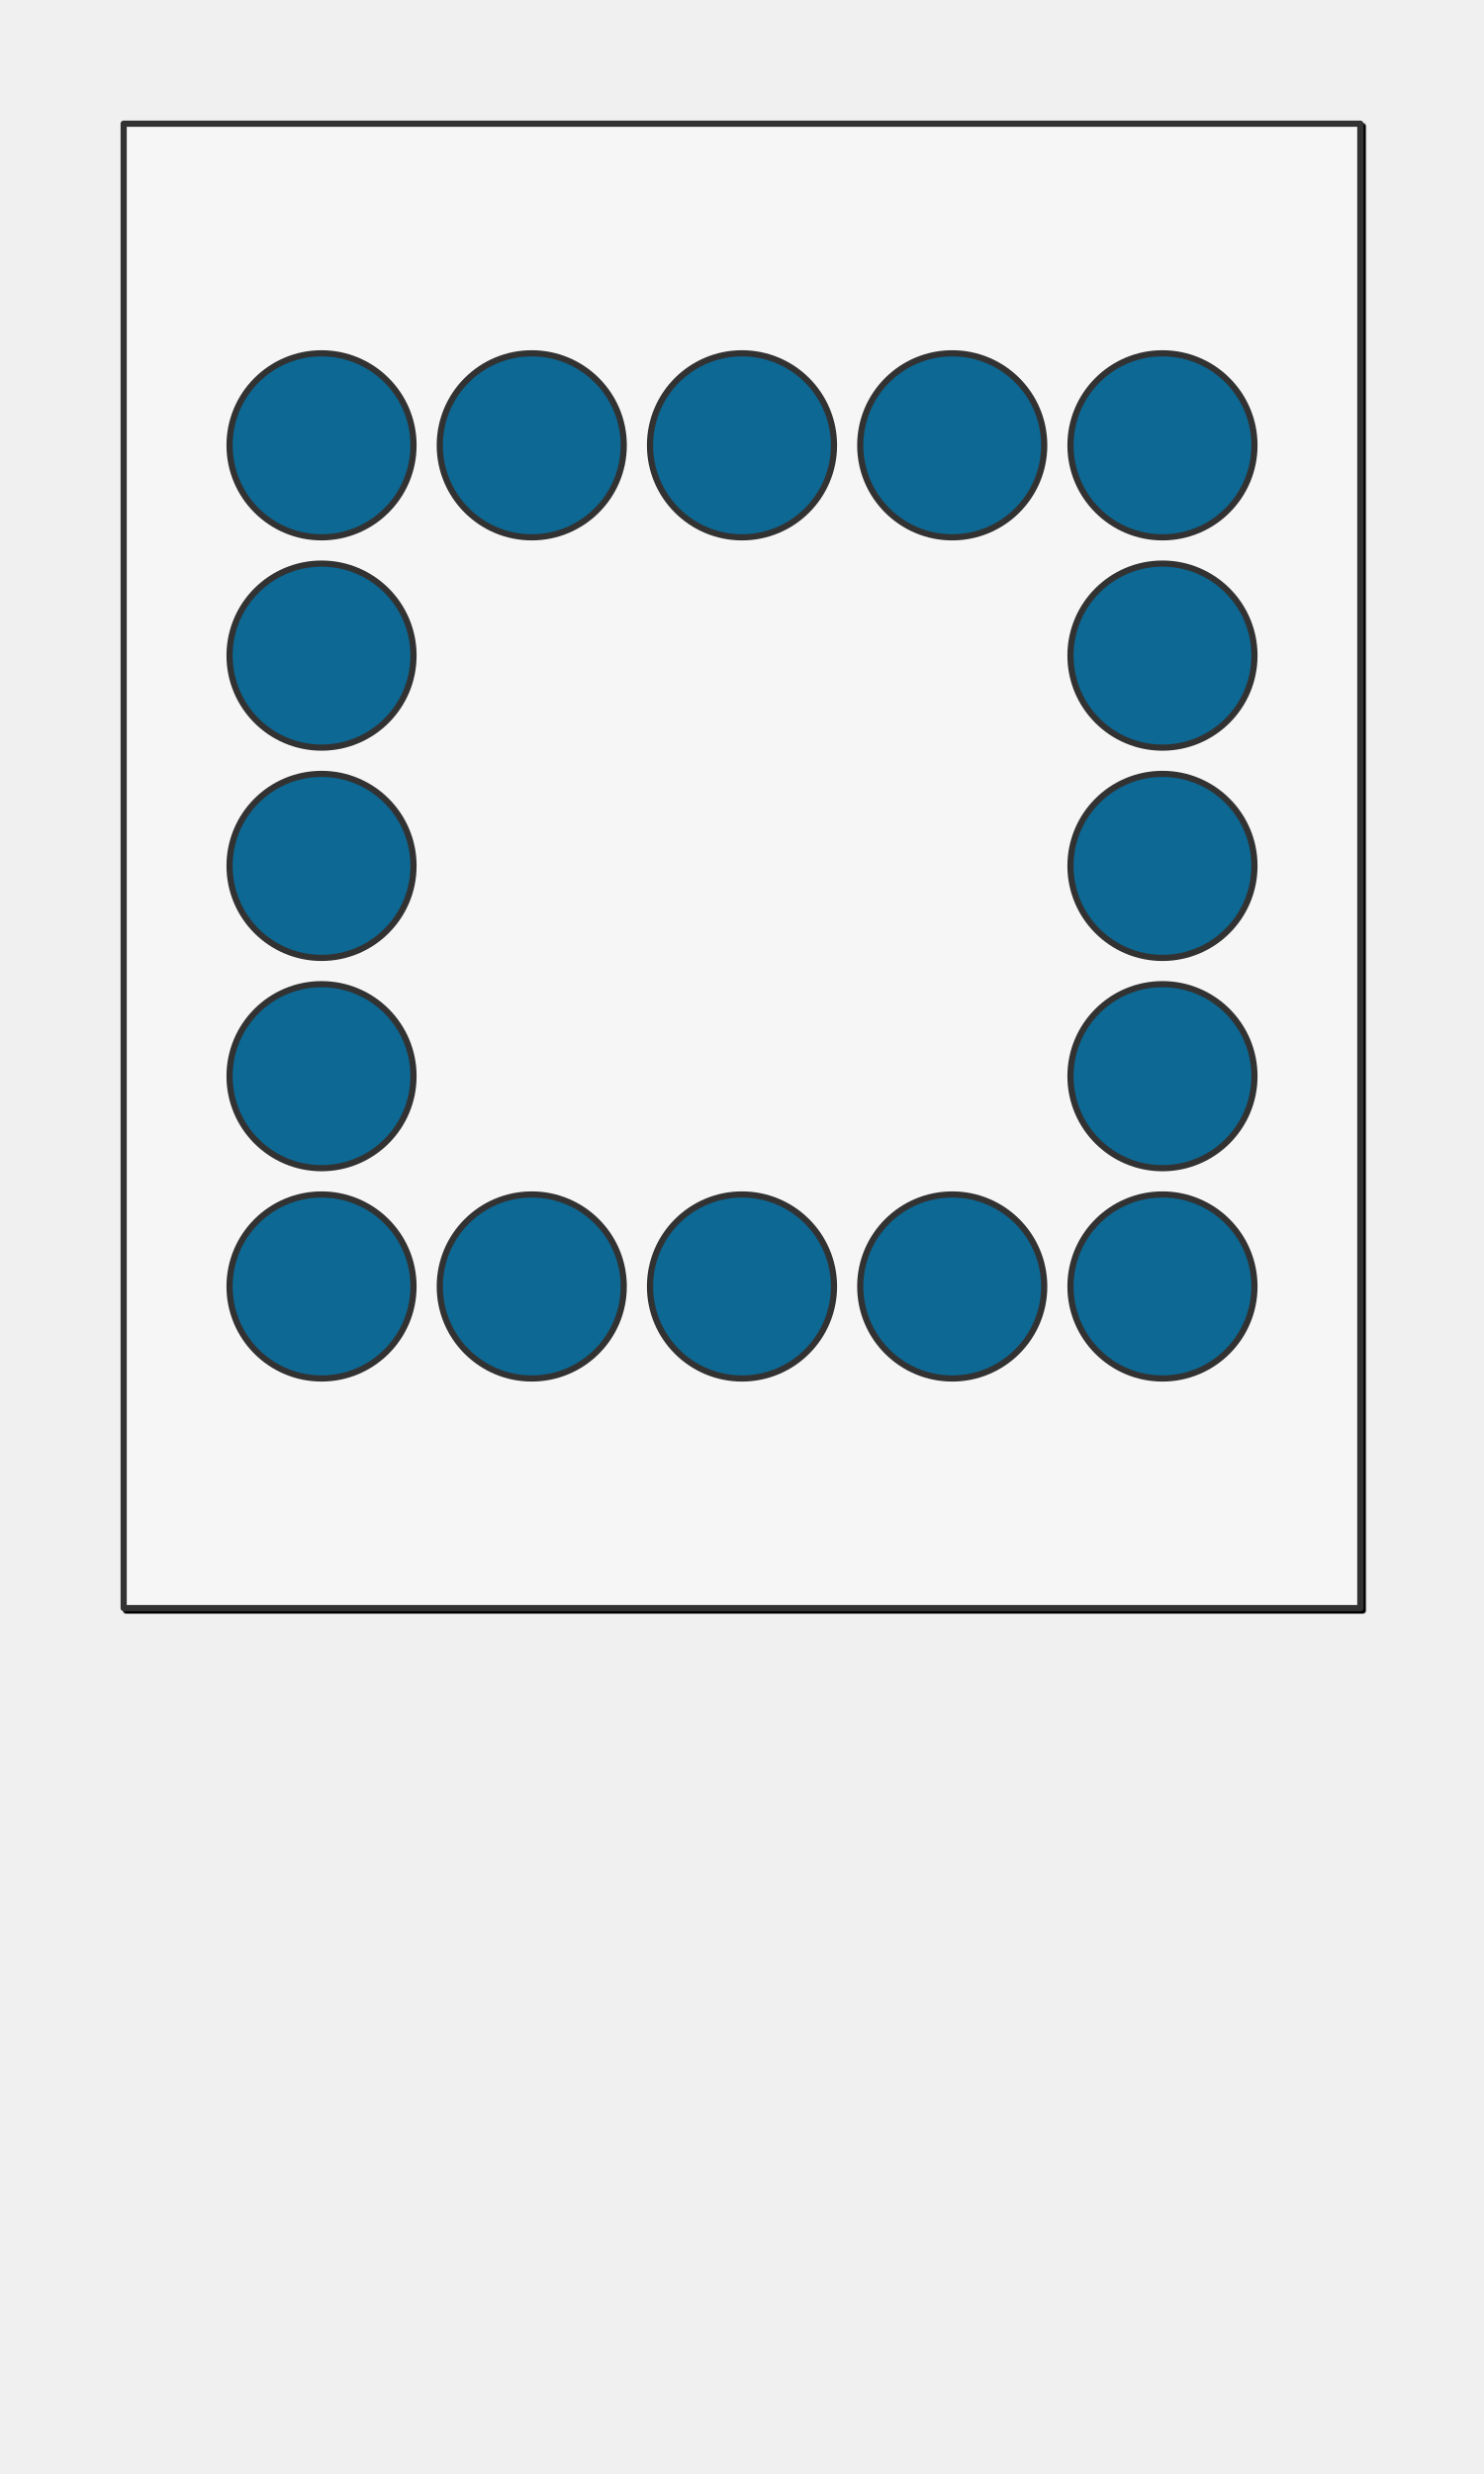
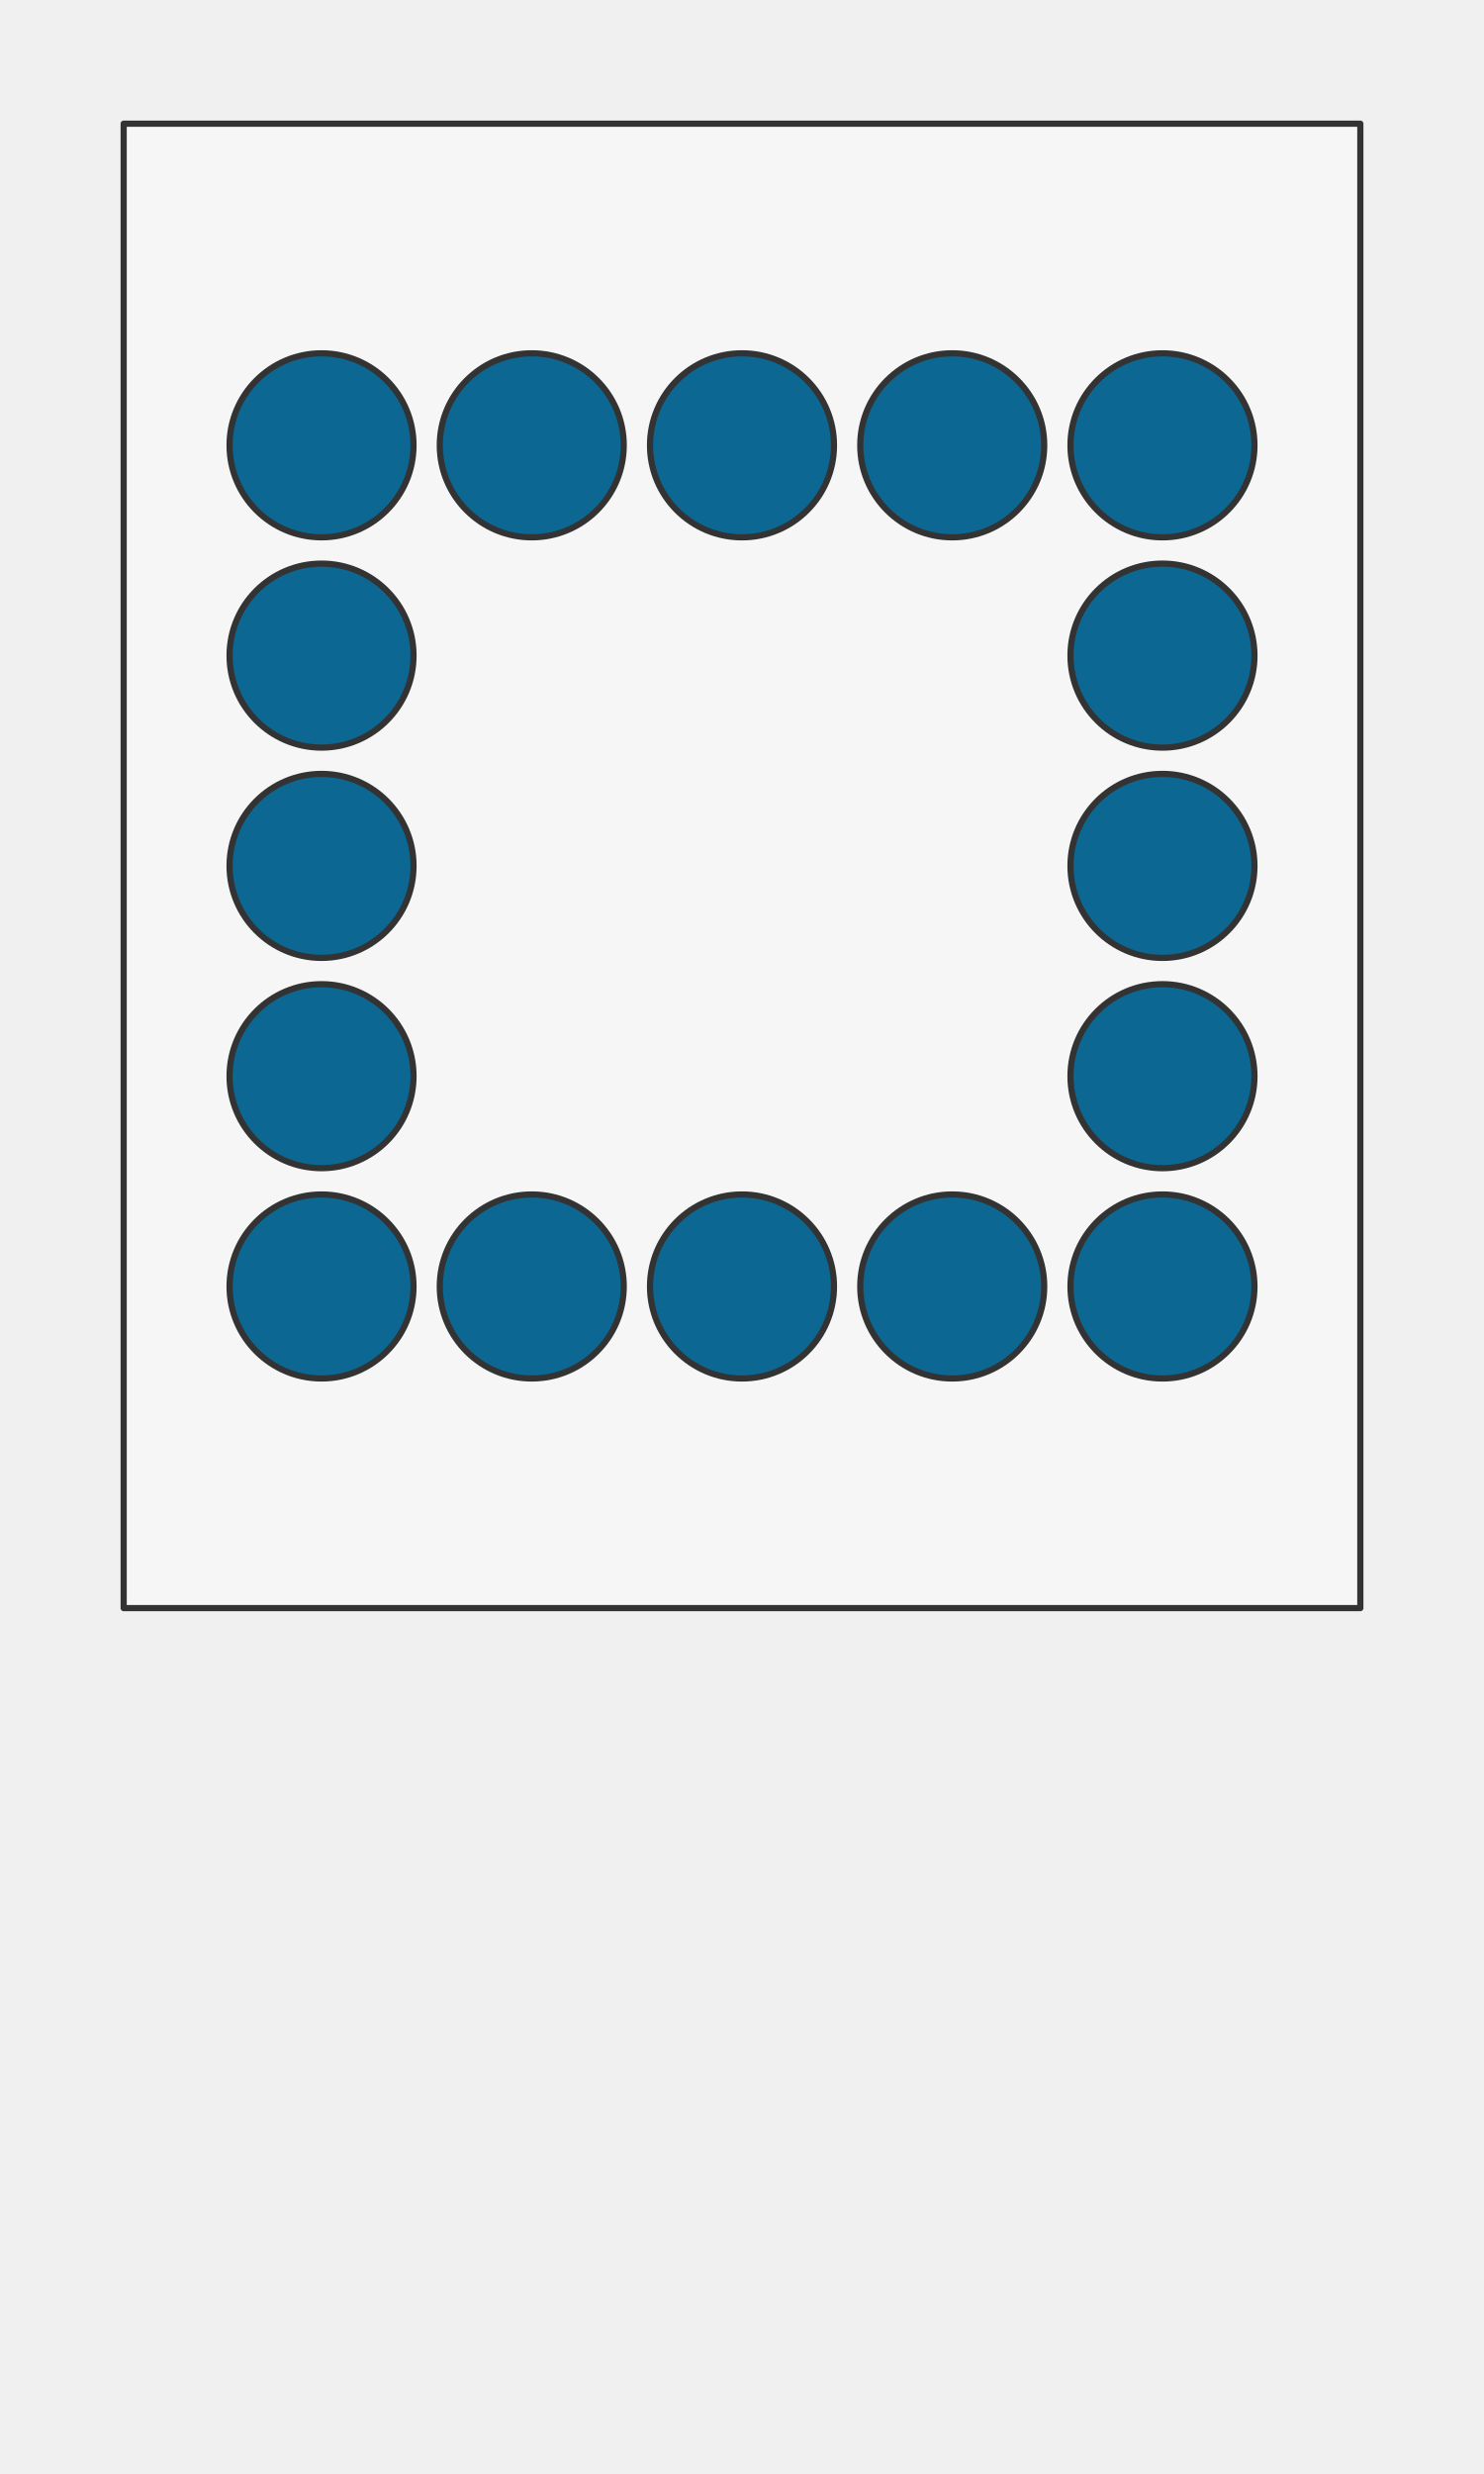
<svg xmlns="http://www.w3.org/2000/svg" preserveAspectRatio="xMidYMin slice" viewBox="0 0 120 200">
-   <g filter="url(#a)" transform="translate(10 10)">
+   <g transform="translate(10 10)">
    <defs>
-       <filter height="200%" id="a" width="200%" x="-20%" y="-20%">
-         <feOffset dx=".2" dy=".2" in="SourceAlpha" result="offsetOut" />
-         <feGaussianBlur in="offsetOut" result="blurOut" />
-         <feBlend in2="blurOut" in="SourceGraphic" />
-       </filter>
+       <mask id="a">
+         <path clip-rule="evenodd" d="M0 0h100v120H0z" fill-rule="evenodd" fill="#fff" />
+       </mask>
    </defs>
-     <defs>
-       <clipPath id="b">
-         <path clip-rule="evenodd" d="M0 0h100v120H0z" fill-rule="evenodd" fill="#fff" />
-       </clipPath>
-     </defs>
-     <g clip-path="url(#b)">
+     <g mask="url(#a)">
      <path d="M0 0h100v120H0z" fill-rule="evenodd" fill="#f0f0f0" />
-       <g style="pointer-events:visiblePainted;cursor:pointer">
-         <path fill="#f6f6f6" style="cursor:pointer" d="M-500-500H600V600H-500z" />
-         <defs>
-           <clipPath id="c">
-             <path clip-rule="evenodd" d="M23.438 26a7.437 7.437 0 0 0-14.875 0 7.437 7.437 0 0 0 14.874 0z" fill-rule="evenodd" fill="#fff" />
-           </clipPath>
-         </defs>
-         <g style="pointer-events:visiblePainted;cursor:pointer" clip-path="url(#c)">
-           <path fill="#0c6793" style="cursor:pointer" d="M-500-500H600V600H-500z" />
-         </g>
-         <path d="M23.438 26a7.437 7.437 0 0 0-14.875 0 7.437 7.437 0 0 0 14.874 0z" fill="none" stroke-linecap="round" stroke-linejoin="round" stroke-width=".5" stroke="#333" />
-         <defs>
-           <clipPath id="d">
-             <path clip-rule="evenodd" d="M40.438 26a7.437 7.437 0 0 0-14.876 0 7.437 7.437 0 0 0 14.875 0z" fill-rule="evenodd" fill="#fff" />
-           </clipPath>
-         </defs>
-         <g style="pointer-events:visiblePainted;cursor:pointer" clip-path="url(#d)">
-           <path fill="#0c6793" style="cursor:pointer" d="M-500-500H600V600H-500z" />
-         </g>
-         <path d="M40.438 26a7.437 7.437 0 0 0-14.876 0 7.437 7.437 0 0 0 14.875 0z" fill="none" stroke-linecap="round" stroke-linejoin="round" stroke-width=".5" stroke="#333" />
-         <defs>
-           <clipPath id="e">
-             <path clip-rule="evenodd" d="M57.438 26a7.437 7.437 0 0 0-14.876 0 7.437 7.437 0 0 0 14.876 0z" fill-rule="evenodd" fill="#fff" />
-           </clipPath>
-         </defs>
-         <g style="pointer-events:visiblePainted;cursor:pointer" clip-path="url(#e)">
-           <path fill="#0c6793" style="cursor:pointer" d="M-500-500H600V600H-500z" />
-         </g>
-         <path d="M57.438 26a7.437 7.437 0 0 0-14.876 0 7.437 7.437 0 0 0 14.876 0z" fill="none" stroke-linecap="round" stroke-linejoin="round" stroke-width=".5" stroke="#333" />
-         <defs>
-           <clipPath id="f">
-             <path clip-rule="evenodd" d="M74.438 26a7.437 7.437 0 0 0-14.876 0 7.437 7.437 0 0 0 14.876 0z" fill-rule="evenodd" fill="#fff" />
-           </clipPath>
-         </defs>
-         <g style="pointer-events:visiblePainted;cursor:pointer" clip-path="url(#f)">
-           <path fill="#0c6793" style="cursor:pointer" d="M-500-500H600V600H-500z" />
-         </g>
-         <path d="M74.438 26a7.437 7.437 0 0 0-14.876 0 7.437 7.437 0 0 0 14.876 0z" fill="none" stroke-linecap="round" stroke-linejoin="round" stroke-width=".5" stroke="#333" />
-         <defs>
-           <clipPath id="g">
-             <path clip-rule="evenodd" d="M91.438 26a7.437 7.437 0 0 0-14.876 0 7.437 7.437 0 0 0 14.876 0z" fill-rule="evenodd" fill="#fff" />
-           </clipPath>
-         </defs>
-         <g style="pointer-events:visiblePainted;cursor:pointer" clip-path="url(#g)">
-           <path fill="#0c6793" style="cursor:pointer" d="M-500-500H600V600H-500z" />
-         </g>
-         <path d="M91.438 26a7.437 7.437 0 0 0-14.876 0 7.437 7.437 0 0 0 14.876 0z" fill="none" stroke-linecap="round" stroke-linejoin="round" stroke-width=".5" stroke="#333" />
-         <defs>
-           <clipPath id="h">
-             <path clip-rule="evenodd" d="M23.438 43a7.437 7.437 0 0 0-14.875 0 7.437 7.437 0 0 0 14.874 0z" fill-rule="evenodd" fill="#fff" />
-           </clipPath>
-         </defs>
-         <g style="pointer-events:visiblePainted;cursor:pointer" clip-path="url(#h)">
-           <path fill="#0c6793" style="cursor:pointer" d="M-500-500H600V600H-500z" />
-         </g>
-         <path d="M23.438 43a7.437 7.437 0 0 0-14.875 0 7.437 7.437 0 0 0 14.874 0z" fill="none" stroke-linecap="round" stroke-linejoin="round" stroke-width=".5" stroke="#333" />
-         <defs>
-           <clipPath id="i">
-             <path clip-rule="evenodd" d="M91.438 43a7.437 7.437 0 0 0-14.876 0 7.437 7.437 0 0 0 14.876 0z" fill-rule="evenodd" fill="#fff" />
-           </clipPath>
-         </defs>
-         <g style="pointer-events:visiblePainted;cursor:pointer" clip-path="url(#i)">
-           <path fill="#0c6793" style="cursor:pointer" d="M-500-500H600V600H-500z" />
-         </g>
-         <path d="M91.438 43a7.437 7.437 0 0 0-14.876 0 7.437 7.437 0 0 0 14.876 0z" fill="none" stroke-linecap="round" stroke-linejoin="round" stroke-width=".5" stroke="#333" />
-         <defs>
-           <clipPath id="j">
-             <path clip-rule="evenodd" d="M23.438 60a7.437 7.437 0 0 0-14.875 0 7.437 7.437 0 0 0 14.874 0z" fill-rule="evenodd" fill="#fff" />
-           </clipPath>
-         </defs>
-         <g style="pointer-events:visiblePainted;cursor:pointer" clip-path="url(#j)">
-           <path fill="#0c6793" style="cursor:pointer" d="M-500-500H600V600H-500z" />
-         </g>
-         <path d="M23.438 60a7.437 7.437 0 0 0-14.875 0 7.437 7.437 0 0 0 14.874 0z" fill="none" stroke-linecap="round" stroke-linejoin="round" stroke-width=".5" stroke="#333" />
-         <defs>
-           <clipPath id="k">
-             <path clip-rule="evenodd" d="M91.438 60a7.437 7.437 0 0 0-14.876 0 7.437 7.437 0 0 0 14.876 0z" fill-rule="evenodd" fill="#fff" />
-           </clipPath>
-         </defs>
-         <g style="pointer-events:visiblePainted;cursor:pointer" clip-path="url(#k)">
-           <path fill="#0c6793" style="cursor:pointer" d="M-500-500H600V600H-500z" />
-         </g>
-         <path d="M91.438 60a7.437 7.437 0 0 0-14.876 0 7.437 7.437 0 0 0 14.876 0z" fill="none" stroke-linecap="round" stroke-linejoin="round" stroke-width=".5" stroke="#333" />
-         <defs>
-           <clipPath id="l">
-             <path clip-rule="evenodd" d="M23.438 77a7.437 7.437 0 0 0-14.875 0 7.437 7.437 0 0 0 14.874 0z" fill-rule="evenodd" fill="#fff" />
-           </clipPath>
-         </defs>
-         <g style="pointer-events:visiblePainted;cursor:pointer" clip-path="url(#l)">
-           <path fill="#0c6793" style="cursor:pointer" d="M-500-500H600V600H-500z" />
-         </g>
-         <path d="M23.438 77a7.437 7.437 0 0 0-14.875 0 7.437 7.437 0 0 0 14.874 0z" fill="none" stroke-linecap="round" stroke-linejoin="round" stroke-width=".5" stroke="#333" />
-         <defs>
-           <clipPath id="m">
-             <path clip-rule="evenodd" d="M91.438 77a7.437 7.437 0 0 0-14.876 0 7.437 7.437 0 0 0 14.876 0z" fill-rule="evenodd" fill="#fff" />
-           </clipPath>
-         </defs>
-         <g style="pointer-events:visiblePainted;cursor:pointer" clip-path="url(#m)">
-           <path fill="#0c6793" style="cursor:pointer" d="M-500-500H600V600H-500z" />
-         </g>
-         <path d="M91.438 77a7.437 7.437 0 0 0-14.876 0 7.437 7.437 0 0 0 14.876 0z" fill="none" stroke-linecap="round" stroke-linejoin="round" stroke-width=".5" stroke="#333" />
-         <defs>
-           <clipPath id="n">
-             <path clip-rule="evenodd" d="M23.438 94a7.437 7.437 0 0 0-14.875 0 7.437 7.437 0 0 0 14.874 0z" fill-rule="evenodd" fill="#fff" />
-           </clipPath>
-         </defs>
-         <g style="pointer-events:visiblePainted;cursor:pointer" clip-path="url(#n)">
-           <path fill="#0c6793" style="cursor:pointer" d="M-500-500H600V600H-500z" />
-         </g>
-         <path d="M23.438 94a7.437 7.437 0 0 0-14.875 0 7.437 7.437 0 0 0 14.874 0z" fill="none" stroke-linecap="round" stroke-linejoin="round" stroke-width=".5" stroke="#333" />
-         <defs>
-           <clipPath id="o">
-             <path clip-rule="evenodd" d="M40.438 94a7.437 7.437 0 0 0-14.876 0 7.437 7.437 0 0 0 14.875 0z" fill-rule="evenodd" fill="#fff" />
-           </clipPath>
-         </defs>
-         <g style="pointer-events:visiblePainted;cursor:pointer" clip-path="url(#o)">
-           <path fill="#0c6793" style="cursor:pointer" d="M-500-500H600V600H-500z" />
-         </g>
-         <path d="M40.438 94a7.437 7.437 0 0 0-14.876 0 7.437 7.437 0 0 0 14.875 0z" fill="none" stroke-linecap="round" stroke-linejoin="round" stroke-width=".5" stroke="#333" />
-         <defs>
-           <clipPath id="p">
-             <path clip-rule="evenodd" d="M57.438 94a7.437 7.437 0 0 0-14.876 0 7.437 7.437 0 0 0 14.876 0z" fill-rule="evenodd" fill="#fff" />
-           </clipPath>
-         </defs>
-         <g style="pointer-events:visiblePainted;cursor:pointer" clip-path="url(#p)">
-           <path fill="#0c6793" style="cursor:pointer" d="M-500-500H600V600H-500z" />
-         </g>
-         <path d="M57.438 94a7.437 7.437 0 0 0-14.876 0 7.437 7.437 0 0 0 14.876 0z" fill="none" stroke-linecap="round" stroke-linejoin="round" stroke-width=".5" stroke="#333" />
-         <defs>
-           <clipPath id="q">
-             <path clip-rule="evenodd" d="M74.438 94a7.437 7.437 0 0 0-14.876 0 7.437 7.437 0 0 0 14.876 0z" fill-rule="evenodd" fill="#fff" />
-           </clipPath>
-         </defs>
-         <g style="pointer-events:visiblePainted;cursor:pointer" clip-path="url(#q)">
-           <path fill="#0c6793" style="cursor:pointer" d="M-500-500H600V600H-500z" />
-         </g>
-         <path d="M74.438 94a7.437 7.437 0 0 0-14.876 0 7.437 7.437 0 0 0 14.876 0z" fill="none" stroke-linecap="round" stroke-linejoin="round" stroke-width=".5" stroke="#333" />
-         <defs>
-           <clipPath id="r">
-             <path clip-rule="evenodd" d="M91.438 94a7.437 7.437 0 0 0-14.876 0 7.437 7.437 0 0 0 14.876 0z" fill-rule="evenodd" fill="#fff" />
-           </clipPath>
-         </defs>
-         <g style="pointer-events:visiblePainted;cursor:pointer" clip-path="url(#r)">
-           <path fill="#0c6793" style="cursor:pointer" d="M-500-500H600V600H-500z" />
-         </g>
-         <path d="M91.438 94a7.437 7.437 0 0 0-14.876 0 7.437 7.437 0 0 0 14.876 0z" fill="none" stroke-linecap="round" stroke-linejoin="round" stroke-width=".5" stroke="#333" />
+       <path fill="#f6f6f6" style="cursor:pointer" d="M-1000-1000h2000v2000h-2000z" />
+       <defs>
+         <mask id="b">
+           <path clip-rule="evenodd" d="M23.438 26a7.437 7.437 0 0 0-14.875 0 7.437 7.437 0 0 0 14.874 0z" fill-rule="evenodd" fill="#fff" />
+           <path d="M23.438 26a7.437 7.437 0 0 0-14.875 0 7.437 7.437 0 0 0 14.874 0z" fill="none" stroke-width=".1" stroke="#fff" />
+         </mask>
+       </defs>
+       <g mask="url(#b)">
+         <path fill="#0c6793" style="cursor:pointer" d="M-1000-1000h2000v2000h-2000z" />
      </g>
+       <path d="M23.438 26a7.437 7.437 0 0 0-14.875 0 7.437 7.437 0 0 0 14.874 0z" fill="none" stroke-linecap="round" stroke-linejoin="round" stroke-width=".5" stroke="#333" />
+       <defs>
+         <mask id="c">
+           <path clip-rule="evenodd" d="M40.438 26a7.437 7.437 0 0 0-14.876 0 7.437 7.437 0 0 0 14.875 0z" fill-rule="evenodd" fill="#fff" />
+           <path d="M40.438 26a7.437 7.437 0 0 0-14.876 0 7.437 7.437 0 0 0 14.875 0z" fill="none" stroke-width=".1" stroke="#fff" />
+         </mask>
+       </defs>
+       <g mask="url(#c)">
+         <path fill="#0c6793" style="cursor:pointer" d="M-1000-1000h2000v2000h-2000z" />
+       </g>
+       <path d="M40.438 26a7.437 7.437 0 0 0-14.876 0 7.437 7.437 0 0 0 14.875 0z" fill="none" stroke-linecap="round" stroke-linejoin="round" stroke-width=".5" stroke="#333" />
+       <defs>
+         <mask id="d">
+           <path clip-rule="evenodd" d="M57.438 26a7.437 7.437 0 0 0-14.876 0 7.437 7.437 0 0 0 14.876 0z" fill-rule="evenodd" fill="#fff" />
+           <path d="M57.438 26a7.437 7.437 0 0 0-14.876 0 7.437 7.437 0 0 0 14.876 0z" fill="none" stroke-width=".1" stroke="#fff" />
+         </mask>
+       </defs>
+       <g mask="url(#d)">
+         <path fill="#0c6793" style="cursor:pointer" d="M-1000-1000h2000v2000h-2000z" />
+       </g>
+       <path d="M57.438 26a7.437 7.437 0 0 0-14.876 0 7.437 7.437 0 0 0 14.876 0z" fill="none" stroke-linecap="round" stroke-linejoin="round" stroke-width=".5" stroke="#333" />
+       <defs>
+         <mask id="e">
+           <path clip-rule="evenodd" d="M74.438 26a7.437 7.437 0 0 0-14.876 0 7.437 7.437 0 0 0 14.876 0z" fill-rule="evenodd" fill="#fff" />
+           <path d="M74.438 26a7.437 7.437 0 0 0-14.876 0 7.437 7.437 0 0 0 14.876 0z" fill="none" stroke-width=".1" stroke="#fff" />
+         </mask>
+       </defs>
+       <g mask="url(#e)">
+         <path fill="#0c6793" style="cursor:pointer" d="M-1000-1000h2000v2000h-2000z" />
+       </g>
+       <path d="M74.438 26a7.437 7.437 0 0 0-14.876 0 7.437 7.437 0 0 0 14.876 0z" fill="none" stroke-linecap="round" stroke-linejoin="round" stroke-width=".5" stroke="#333" />
+       <defs>
+         <mask id="f">
+           <path clip-rule="evenodd" d="M91.438 26a7.437 7.437 0 0 0-14.876 0 7.437 7.437 0 0 0 14.876 0z" fill-rule="evenodd" fill="#fff" />
+           <path d="M91.438 26a7.437 7.437 0 0 0-14.876 0 7.437 7.437 0 0 0 14.876 0z" fill="none" stroke-width=".1" stroke="#fff" />
+         </mask>
+       </defs>
+       <g mask="url(#f)">
+         <path fill="#0c6793" style="cursor:pointer" d="M-1000-1000h2000v2000h-2000z" />
+       </g>
+       <path d="M91.438 26a7.437 7.437 0 0 0-14.876 0 7.437 7.437 0 0 0 14.876 0z" fill="none" stroke-linecap="round" stroke-linejoin="round" stroke-width=".5" stroke="#333" />
+       <defs>
+         <mask id="g">
+           <path clip-rule="evenodd" d="M23.438 43a7.437 7.437 0 0 0-14.875 0 7.437 7.437 0 0 0 14.874 0z" fill-rule="evenodd" fill="#fff" />
+           <path d="M23.438 43a7.437 7.437 0 0 0-14.875 0 7.437 7.437 0 0 0 14.874 0z" fill="none" stroke-width=".1" stroke="#fff" />
+         </mask>
+       </defs>
+       <g mask="url(#g)">
+         <path fill="#0c6793" style="cursor:pointer" d="M-1000-1000h2000v2000h-2000z" />
+       </g>
+       <path d="M23.438 43a7.437 7.437 0 0 0-14.875 0 7.437 7.437 0 0 0 14.874 0z" fill="none" stroke-linecap="round" stroke-linejoin="round" stroke-width=".5" stroke="#333" />
+       <defs>
+         <mask id="h">
+           <path clip-rule="evenodd" d="M91.438 43a7.437 7.437 0 0 0-14.876 0 7.437 7.437 0 0 0 14.876 0z" fill-rule="evenodd" fill="#fff" />
+           <path d="M91.438 43a7.437 7.437 0 0 0-14.876 0 7.437 7.437 0 0 0 14.876 0z" fill="none" stroke-width=".1" stroke="#fff" />
+         </mask>
+       </defs>
+       <g mask="url(#h)">
+         <path fill="#0c6793" style="cursor:pointer" d="M-1000-1000h2000v2000h-2000z" />
+       </g>
+       <path d="M91.438 43a7.437 7.437 0 0 0-14.876 0 7.437 7.437 0 0 0 14.876 0z" fill="none" stroke-linecap="round" stroke-linejoin="round" stroke-width=".5" stroke="#333" />
+       <defs>
+         <mask id="i">
+           <path clip-rule="evenodd" d="M23.438 60a7.437 7.437 0 0 0-14.875 0 7.437 7.437 0 0 0 14.874 0z" fill-rule="evenodd" fill="#fff" />
+           <path d="M23.438 60a7.437 7.437 0 0 0-14.875 0 7.437 7.437 0 0 0 14.874 0z" fill="none" stroke-width=".1" stroke="#fff" />
+         </mask>
+       </defs>
+       <g mask="url(#i)">
+         <path fill="#0c6793" style="cursor:pointer" d="M-1000-1000h2000v2000h-2000z" />
+       </g>
+       <path d="M23.438 60a7.437 7.437 0 0 0-14.875 0 7.437 7.437 0 0 0 14.874 0z" fill="none" stroke-linecap="round" stroke-linejoin="round" stroke-width=".5" stroke="#333" />
+       <defs>
+         <mask id="j">
+           <path clip-rule="evenodd" d="M91.438 60a7.437 7.437 0 0 0-14.876 0 7.437 7.437 0 0 0 14.876 0z" fill-rule="evenodd" fill="#fff" />
+           <path d="M91.438 60a7.437 7.437 0 0 0-14.876 0 7.437 7.437 0 0 0 14.876 0z" fill="none" stroke-width=".1" stroke="#fff" />
+         </mask>
+       </defs>
+       <g mask="url(#j)">
+         <path fill="#0c6793" style="cursor:pointer" d="M-1000-1000h2000v2000h-2000z" />
+       </g>
+       <path d="M91.438 60a7.437 7.437 0 0 0-14.876 0 7.437 7.437 0 0 0 14.876 0z" fill="none" stroke-linecap="round" stroke-linejoin="round" stroke-width=".5" stroke="#333" />
+       <defs>
+         <mask id="k">
+           <path clip-rule="evenodd" d="M23.438 77a7.437 7.437 0 0 0-14.875 0 7.437 7.437 0 0 0 14.874 0z" fill-rule="evenodd" fill="#fff" />
+           <path d="M23.438 77a7.437 7.437 0 0 0-14.875 0 7.437 7.437 0 0 0 14.874 0z" fill="none" stroke-width=".1" stroke="#fff" />
+         </mask>
+       </defs>
+       <g mask="url(#k)">
+         <path fill="#0c6793" style="cursor:pointer" d="M-1000-1000h2000v2000h-2000z" />
+       </g>
+       <path d="M23.438 77a7.437 7.437 0 0 0-14.875 0 7.437 7.437 0 0 0 14.874 0z" fill="none" stroke-linecap="round" stroke-linejoin="round" stroke-width=".5" stroke="#333" />
+       <defs>
+         <mask id="l">
+           <path clip-rule="evenodd" d="M91.438 77a7.437 7.437 0 0 0-14.876 0 7.437 7.437 0 0 0 14.876 0z" fill-rule="evenodd" fill="#fff" />
+           <path d="M91.438 77a7.437 7.437 0 0 0-14.876 0 7.437 7.437 0 0 0 14.876 0z" fill="none" stroke-width=".1" stroke="#fff" />
+         </mask>
+       </defs>
+       <g mask="url(#l)">
+         <path fill="#0c6793" style="cursor:pointer" d="M-1000-1000h2000v2000h-2000z" />
+       </g>
+       <path d="M91.438 77a7.437 7.437 0 0 0-14.876 0 7.437 7.437 0 0 0 14.876 0z" fill="none" stroke-linecap="round" stroke-linejoin="round" stroke-width=".5" stroke="#333" />
+       <defs>
+         <mask id="m">
+           <path clip-rule="evenodd" d="M23.438 94a7.437 7.437 0 0 0-14.875 0 7.437 7.437 0 0 0 14.874 0z" fill-rule="evenodd" fill="#fff" />
+           <path d="M23.438 94a7.437 7.437 0 0 0-14.875 0 7.437 7.437 0 0 0 14.874 0z" fill="none" stroke-width=".1" stroke="#fff" />
+         </mask>
+       </defs>
+       <g mask="url(#m)">
+         <path fill="#0c6793" style="cursor:pointer" d="M-1000-1000h2000v2000h-2000z" />
+       </g>
+       <path d="M23.438 94a7.437 7.437 0 0 0-14.875 0 7.437 7.437 0 0 0 14.874 0z" fill="none" stroke-linecap="round" stroke-linejoin="round" stroke-width=".5" stroke="#333" />
+       <defs>
+         <mask id="n">
+           <path clip-rule="evenodd" d="M40.438 94a7.437 7.437 0 0 0-14.876 0 7.437 7.437 0 0 0 14.875 0z" fill-rule="evenodd" fill="#fff" />
+           <path d="M40.438 94a7.437 7.437 0 0 0-14.876 0 7.437 7.437 0 0 0 14.875 0z" fill="none" stroke-width=".1" stroke="#fff" />
+         </mask>
+       </defs>
+       <g mask="url(#n)">
+         <path fill="#0c6793" style="cursor:pointer" d="M-1000-1000h2000v2000h-2000z" />
+       </g>
+       <path d="M40.438 94a7.437 7.437 0 0 0-14.876 0 7.437 7.437 0 0 0 14.875 0z" fill="none" stroke-linecap="round" stroke-linejoin="round" stroke-width=".5" stroke="#333" />
+       <defs>
+         <mask id="o">
+           <path clip-rule="evenodd" d="M57.438 94a7.437 7.437 0 0 0-14.876 0 7.437 7.437 0 0 0 14.876 0z" fill-rule="evenodd" fill="#fff" />
+           <path d="M57.438 94a7.437 7.437 0 0 0-14.876 0 7.437 7.437 0 0 0 14.876 0z" fill="none" stroke-width=".1" stroke="#fff" />
+         </mask>
+       </defs>
+       <g mask="url(#o)">
+         <path fill="#0c6793" style="cursor:pointer" d="M-1000-1000h2000v2000h-2000z" />
+       </g>
+       <path d="M57.438 94a7.437 7.437 0 0 0-14.876 0 7.437 7.437 0 0 0 14.876 0z" fill="none" stroke-linecap="round" stroke-linejoin="round" stroke-width=".5" stroke="#333" />
+       <defs>
+         <mask id="p">
+           <path clip-rule="evenodd" d="M74.438 94a7.437 7.437 0 0 0-14.876 0 7.437 7.437 0 0 0 14.876 0z" fill-rule="evenodd" fill="#fff" />
+           <path d="M74.438 94a7.437 7.437 0 0 0-14.876 0 7.437 7.437 0 0 0 14.876 0z" fill="none" stroke-width=".1" stroke="#fff" />
+         </mask>
+       </defs>
+       <g mask="url(#p)">
+         <path fill="#0c6793" style="cursor:pointer" d="M-1000-1000h2000v2000h-2000z" />
+       </g>
+       <path d="M74.438 94a7.437 7.437 0 0 0-14.876 0 7.437 7.437 0 0 0 14.876 0z" fill="none" stroke-linecap="round" stroke-linejoin="round" stroke-width=".5" stroke="#333" />
+       <defs>
+         <mask id="q">
+           <path clip-rule="evenodd" d="M91.438 94a7.437 7.437 0 0 0-14.876 0 7.437 7.437 0 0 0 14.876 0z" fill-rule="evenodd" fill="#fff" />
+           <path d="M91.438 94a7.437 7.437 0 0 0-14.876 0 7.437 7.437 0 0 0 14.876 0z" fill="none" stroke-width=".1" stroke="#fff" />
+         </mask>
+       </defs>
+       <g mask="url(#q)">
+         <path fill="#0c6793" style="cursor:pointer" d="M-1000-1000h2000v2000h-2000z" />
+       </g>
+       <path d="M91.438 94a7.437 7.437 0 0 0-14.876 0 7.437 7.437 0 0 0 14.876 0z" fill="none" stroke-linecap="round" stroke-linejoin="round" stroke-width=".5" stroke="#333" />
    </g>
    <path d="M0 0h100v120H0z" fill="none" stroke-linecap="round" stroke-linejoin="round" stroke-width=".5" stroke="#333" />
  </g>
</svg>
